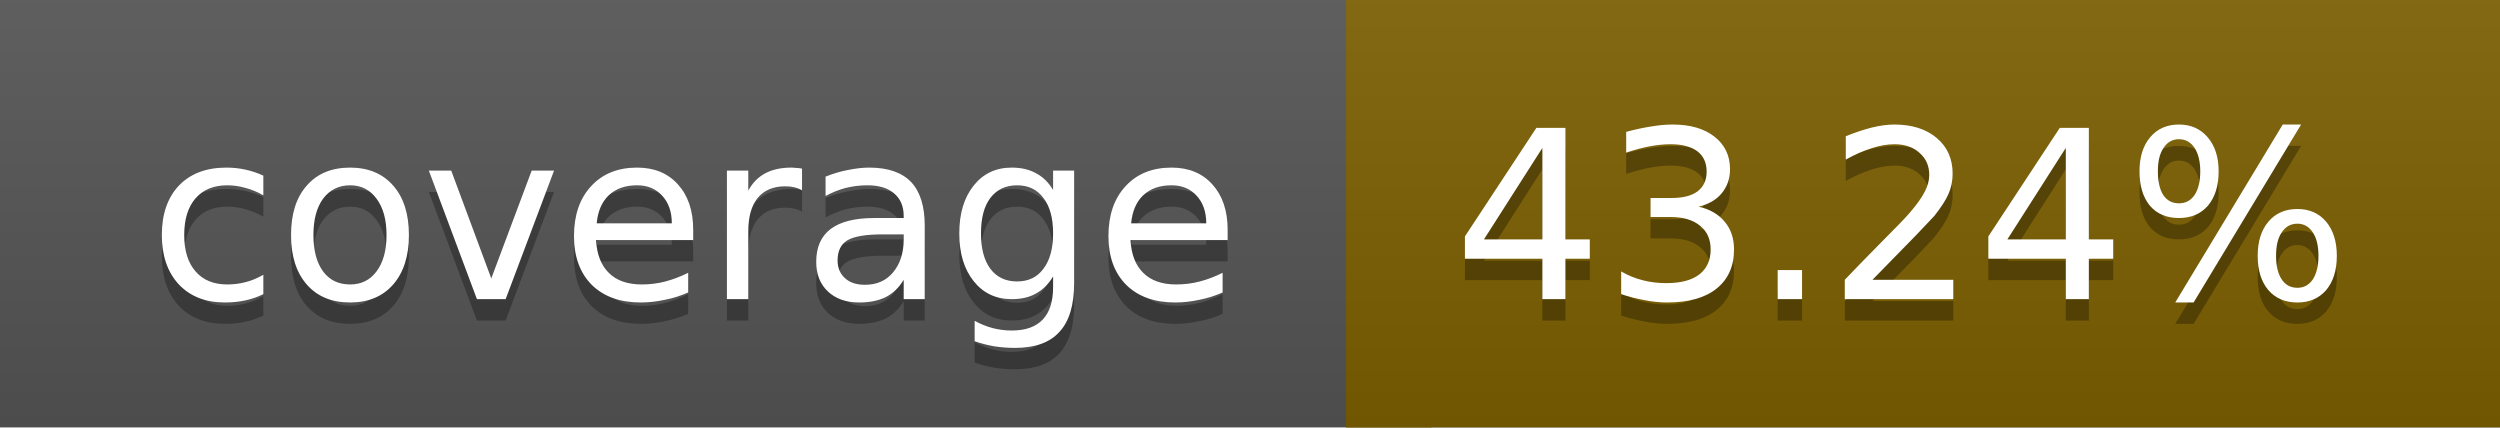
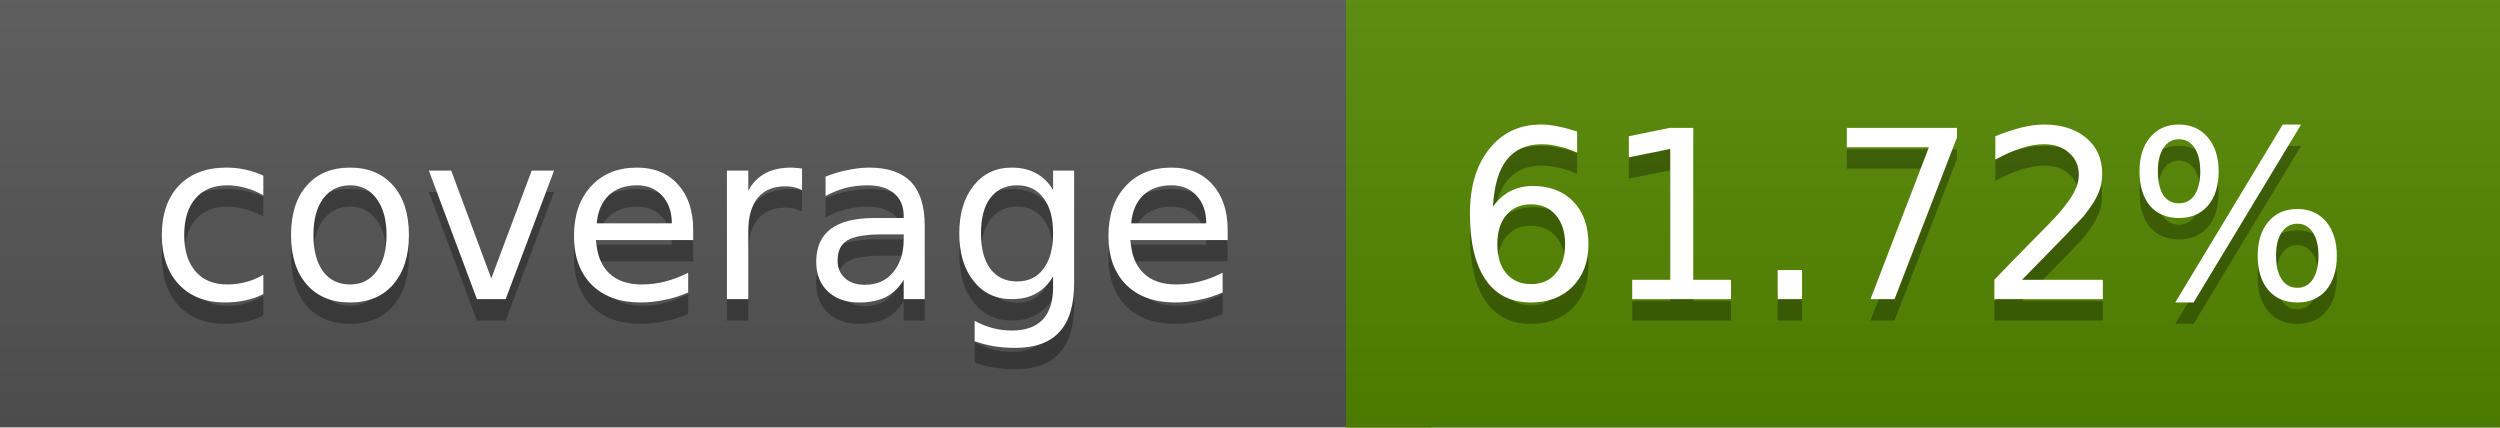
<svg xmlns="http://www.w3.org/2000/svg" width="117" height="20">
  <linearGradient id="a" x2="0" y2="100%">
    <stop offset="0" stop-color="#bbb" stop-opacity=".1" />
    <stop offset="1" stop-opacity=".1" />
  </linearGradient>
  <rect rx="0" width="117" height="20" fill="#555" />
-   <rect rx="0" x="63" width="54" height="20" fill="#7d6000" />
-   <path fill="#7d6000" d="M63 0h4v20h-4z" />
+   <rect rx="0" x="63" width="54" height="20" fill="#558800" />
+   <path fill="#558800" d="M63 0h4v20h-4z" />
  <rect rx="0" width="117" height="20" fill="url(#a)" />
  <g fill="#fff" text-anchor="middle" font-family="DejaVu Sans,Verdana,Geneva,sans-serif" font-size="11">
    <text x="32.5" y="15" fill="#010101" fill-opacity=".3">coverage</text>
    <text x="32.5" y="14">coverage</text>
-     <text x="89" y="15" fill="#010101" fill-opacity=".3">43.24%</text>
-     <text x="89" y="14">43.24%</text>
+     <text x="89" y="15" fill="#010101" fill-opacity=".3">61.72%</text>
+     <text x="89" y="14">61.72%</text>
  </g>
</svg>
